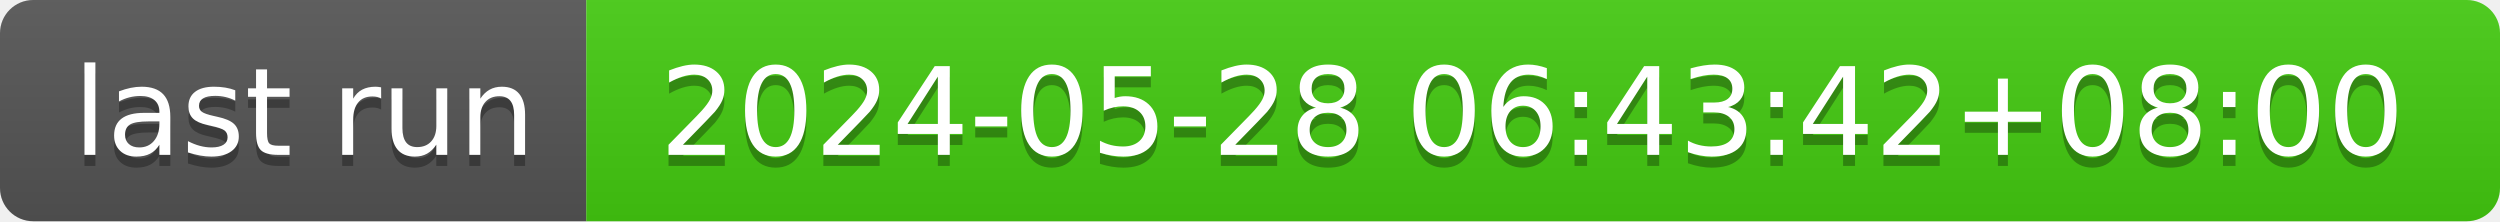
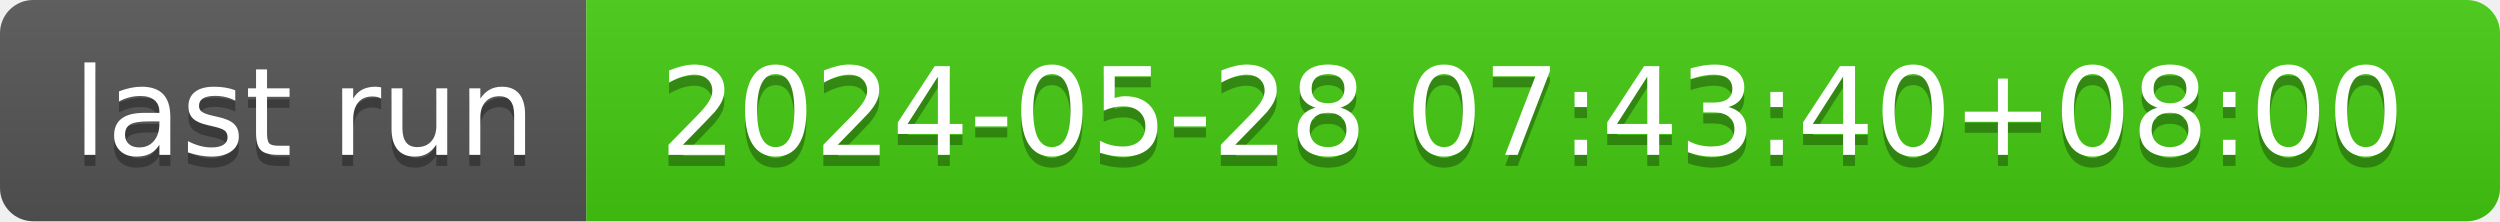
- <svg xmlns="http://www.w3.org/2000/svg" width="226" height="20" role="img" aria-label="last run: 2024-05-28 06:43:42+08:00">
+ <svg xmlns="http://www.w3.org/2000/svg" width="226" height="20" role="img" aria-label="last run: 2024-05-28 07:43:40+08:00">
  <linearGradient id="s" x2="0" y2="100%">
    <stop offset="0" stop-color="#bbb" stop-opacity=".1" />
    <stop offset="1" stop-opacity=".1" />
  </linearGradient>
  <clipPath id="r">
    <rect width="226" height="20" rx="3" fill="#fff" />
  </clipPath>
  <g clip-path="url(#r)">
    <rect width="53" height="20" fill="#555" />
    <rect x="53" width="173" height="20" fill="#4c1" />
    <rect width="226" height="20" fill="url(#s)" />
  </g>
  <g fill="#fff" text-anchor="middle" font-family="Verdana,Geneva,DejaVu Sans,sans-serif" text-rendering="geometricPrecision" font-size="110">
    <text aria-hidden="true" x="275" y="150" fill="#010101" fill-opacity=".3" transform="scale(.1)" textLength="430">last run</text>
    <text x="275" y="140" transform="scale(.1)" fill="#fff" textLength="430">last run</text>
-     <text aria-hidden="true" x="1385" y="150" fill="#010101" fill-opacity=".3" transform="scale(.1)" textLength="1630">2024-05-28 06:43:42+08:00</text>
-     <text x="1385" y="140" transform="scale(.1)" fill="#fff" textLength="1630">2024-05-28 06:43:42+08:00</text>
+     <text aria-hidden="true" x="1385" y="150" fill="#010101" fill-opacity=".3" transform="scale(.1)" textLength="1630">2024-05-28 07:43:40+08:00</text>
+     <text x="1385" y="140" transform="scale(.1)" fill="#fff" textLength="1630">2024-05-28 07:43:40+08:00</text>
  </g>
</svg>
